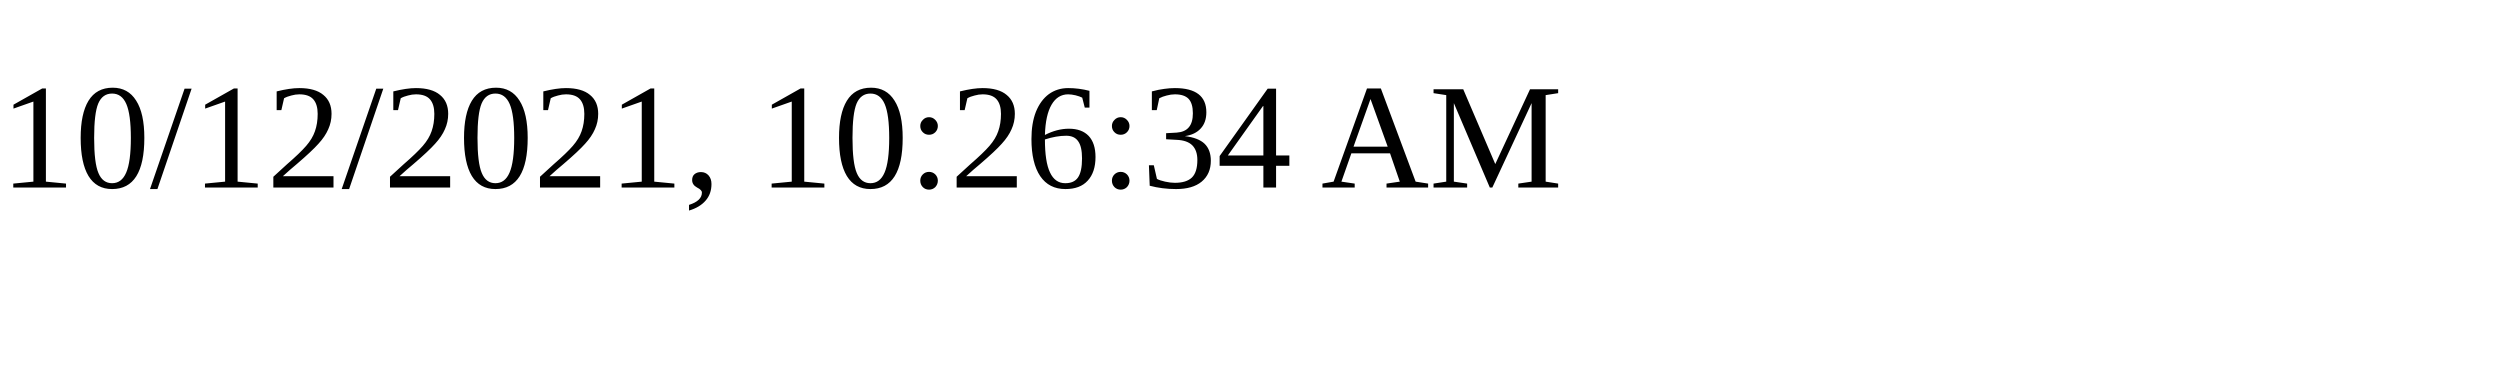
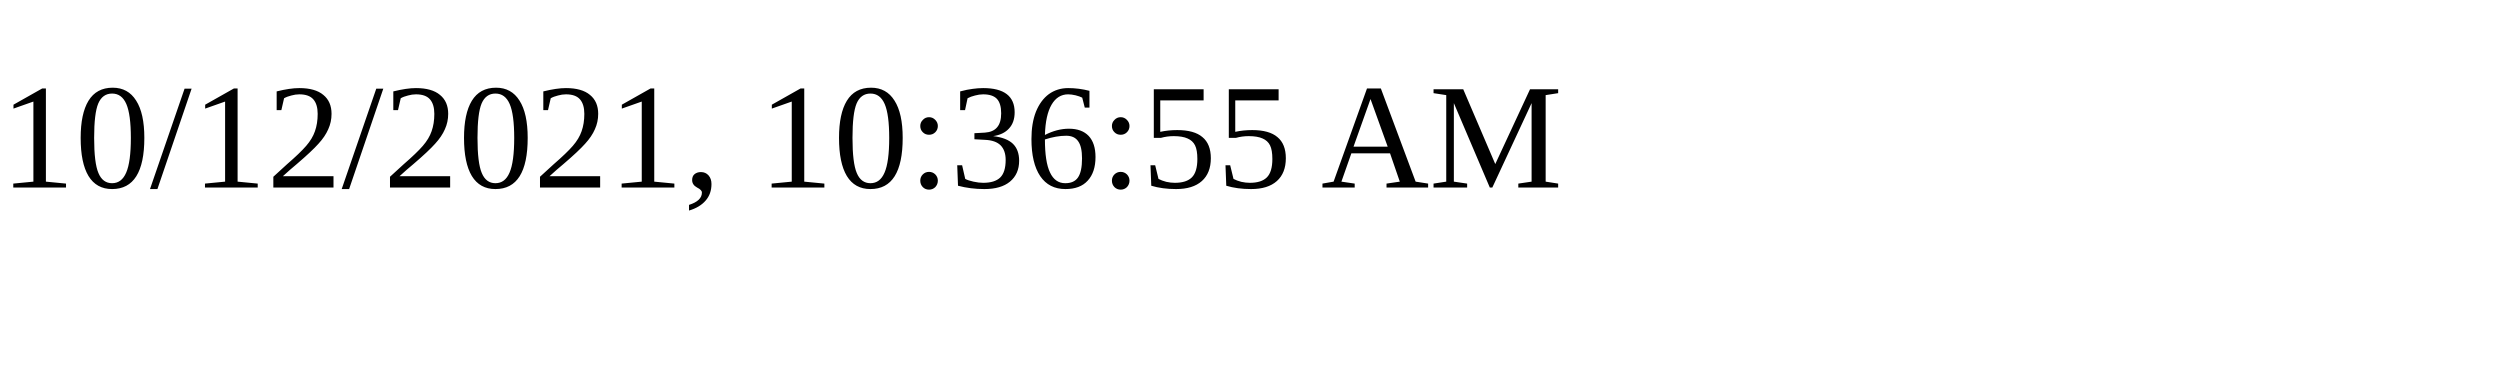
<svg xmlns="http://www.w3.org/2000/svg" height="30" width="200">
-   <text x="0" y="15">10/12/2021, 10:26:34 AM</text>
+   <text x="0" y="15">10/12/2021, 10:36:55 AM</text>
</svg>
